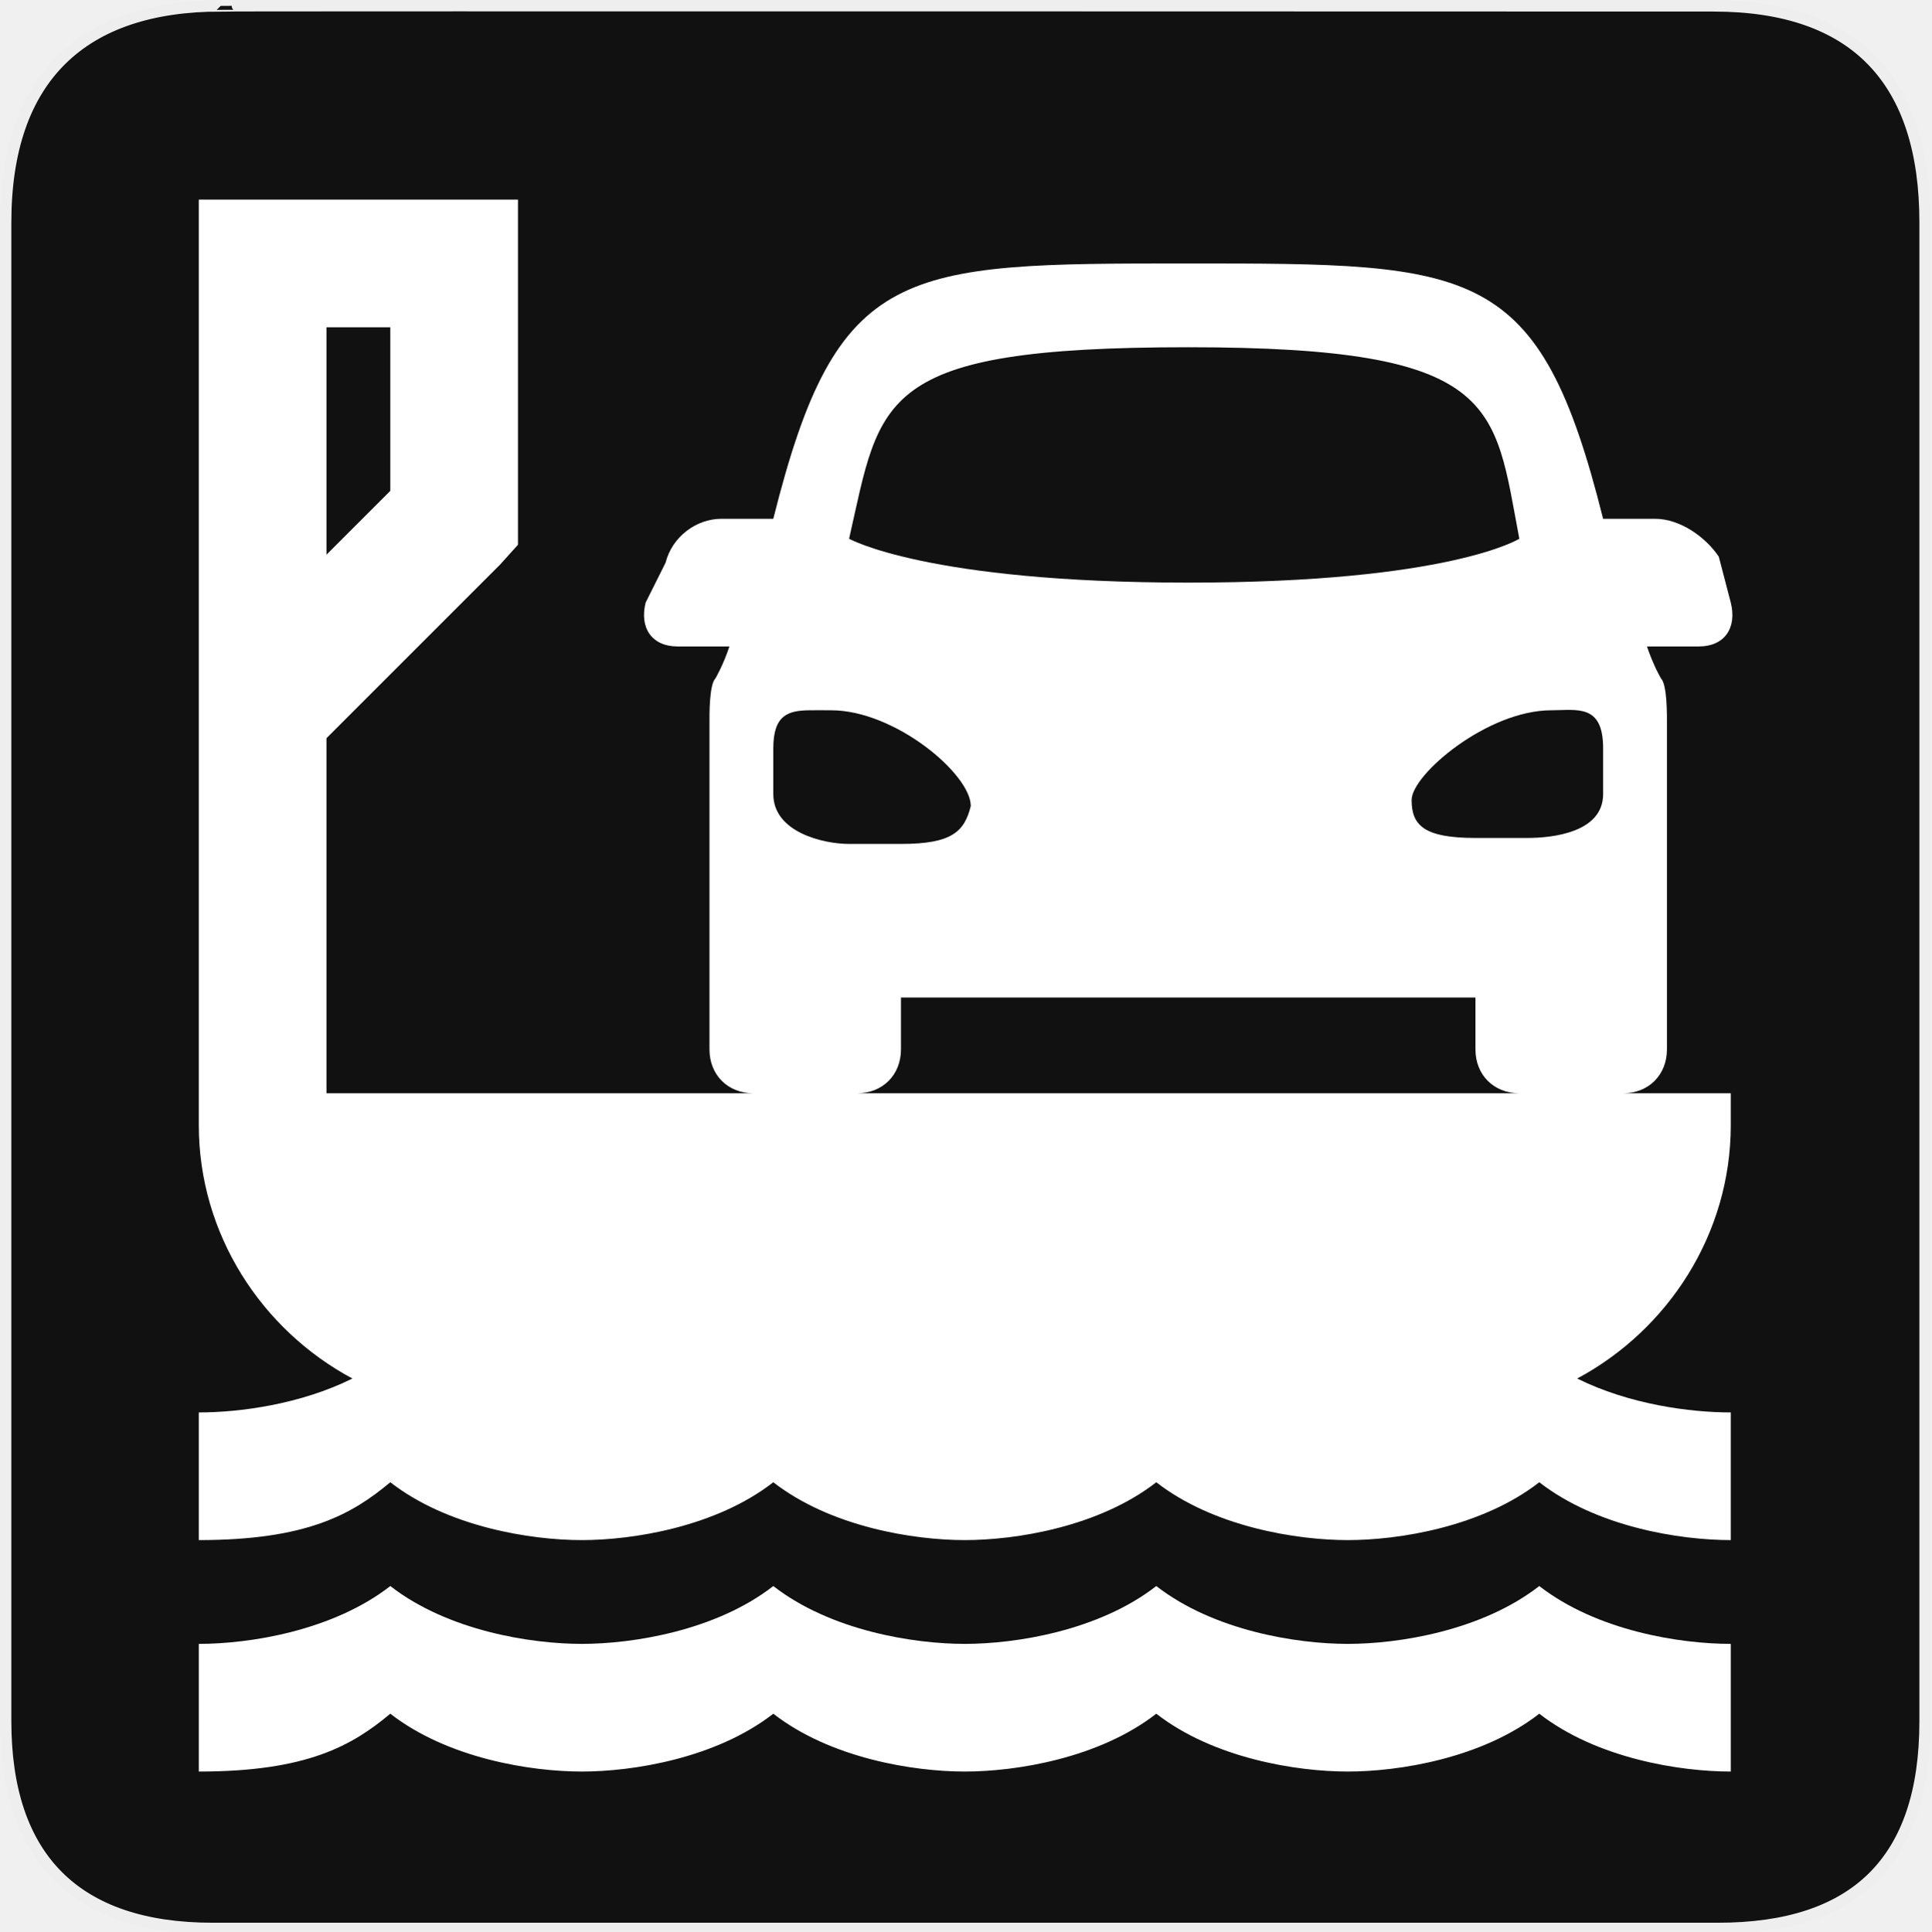
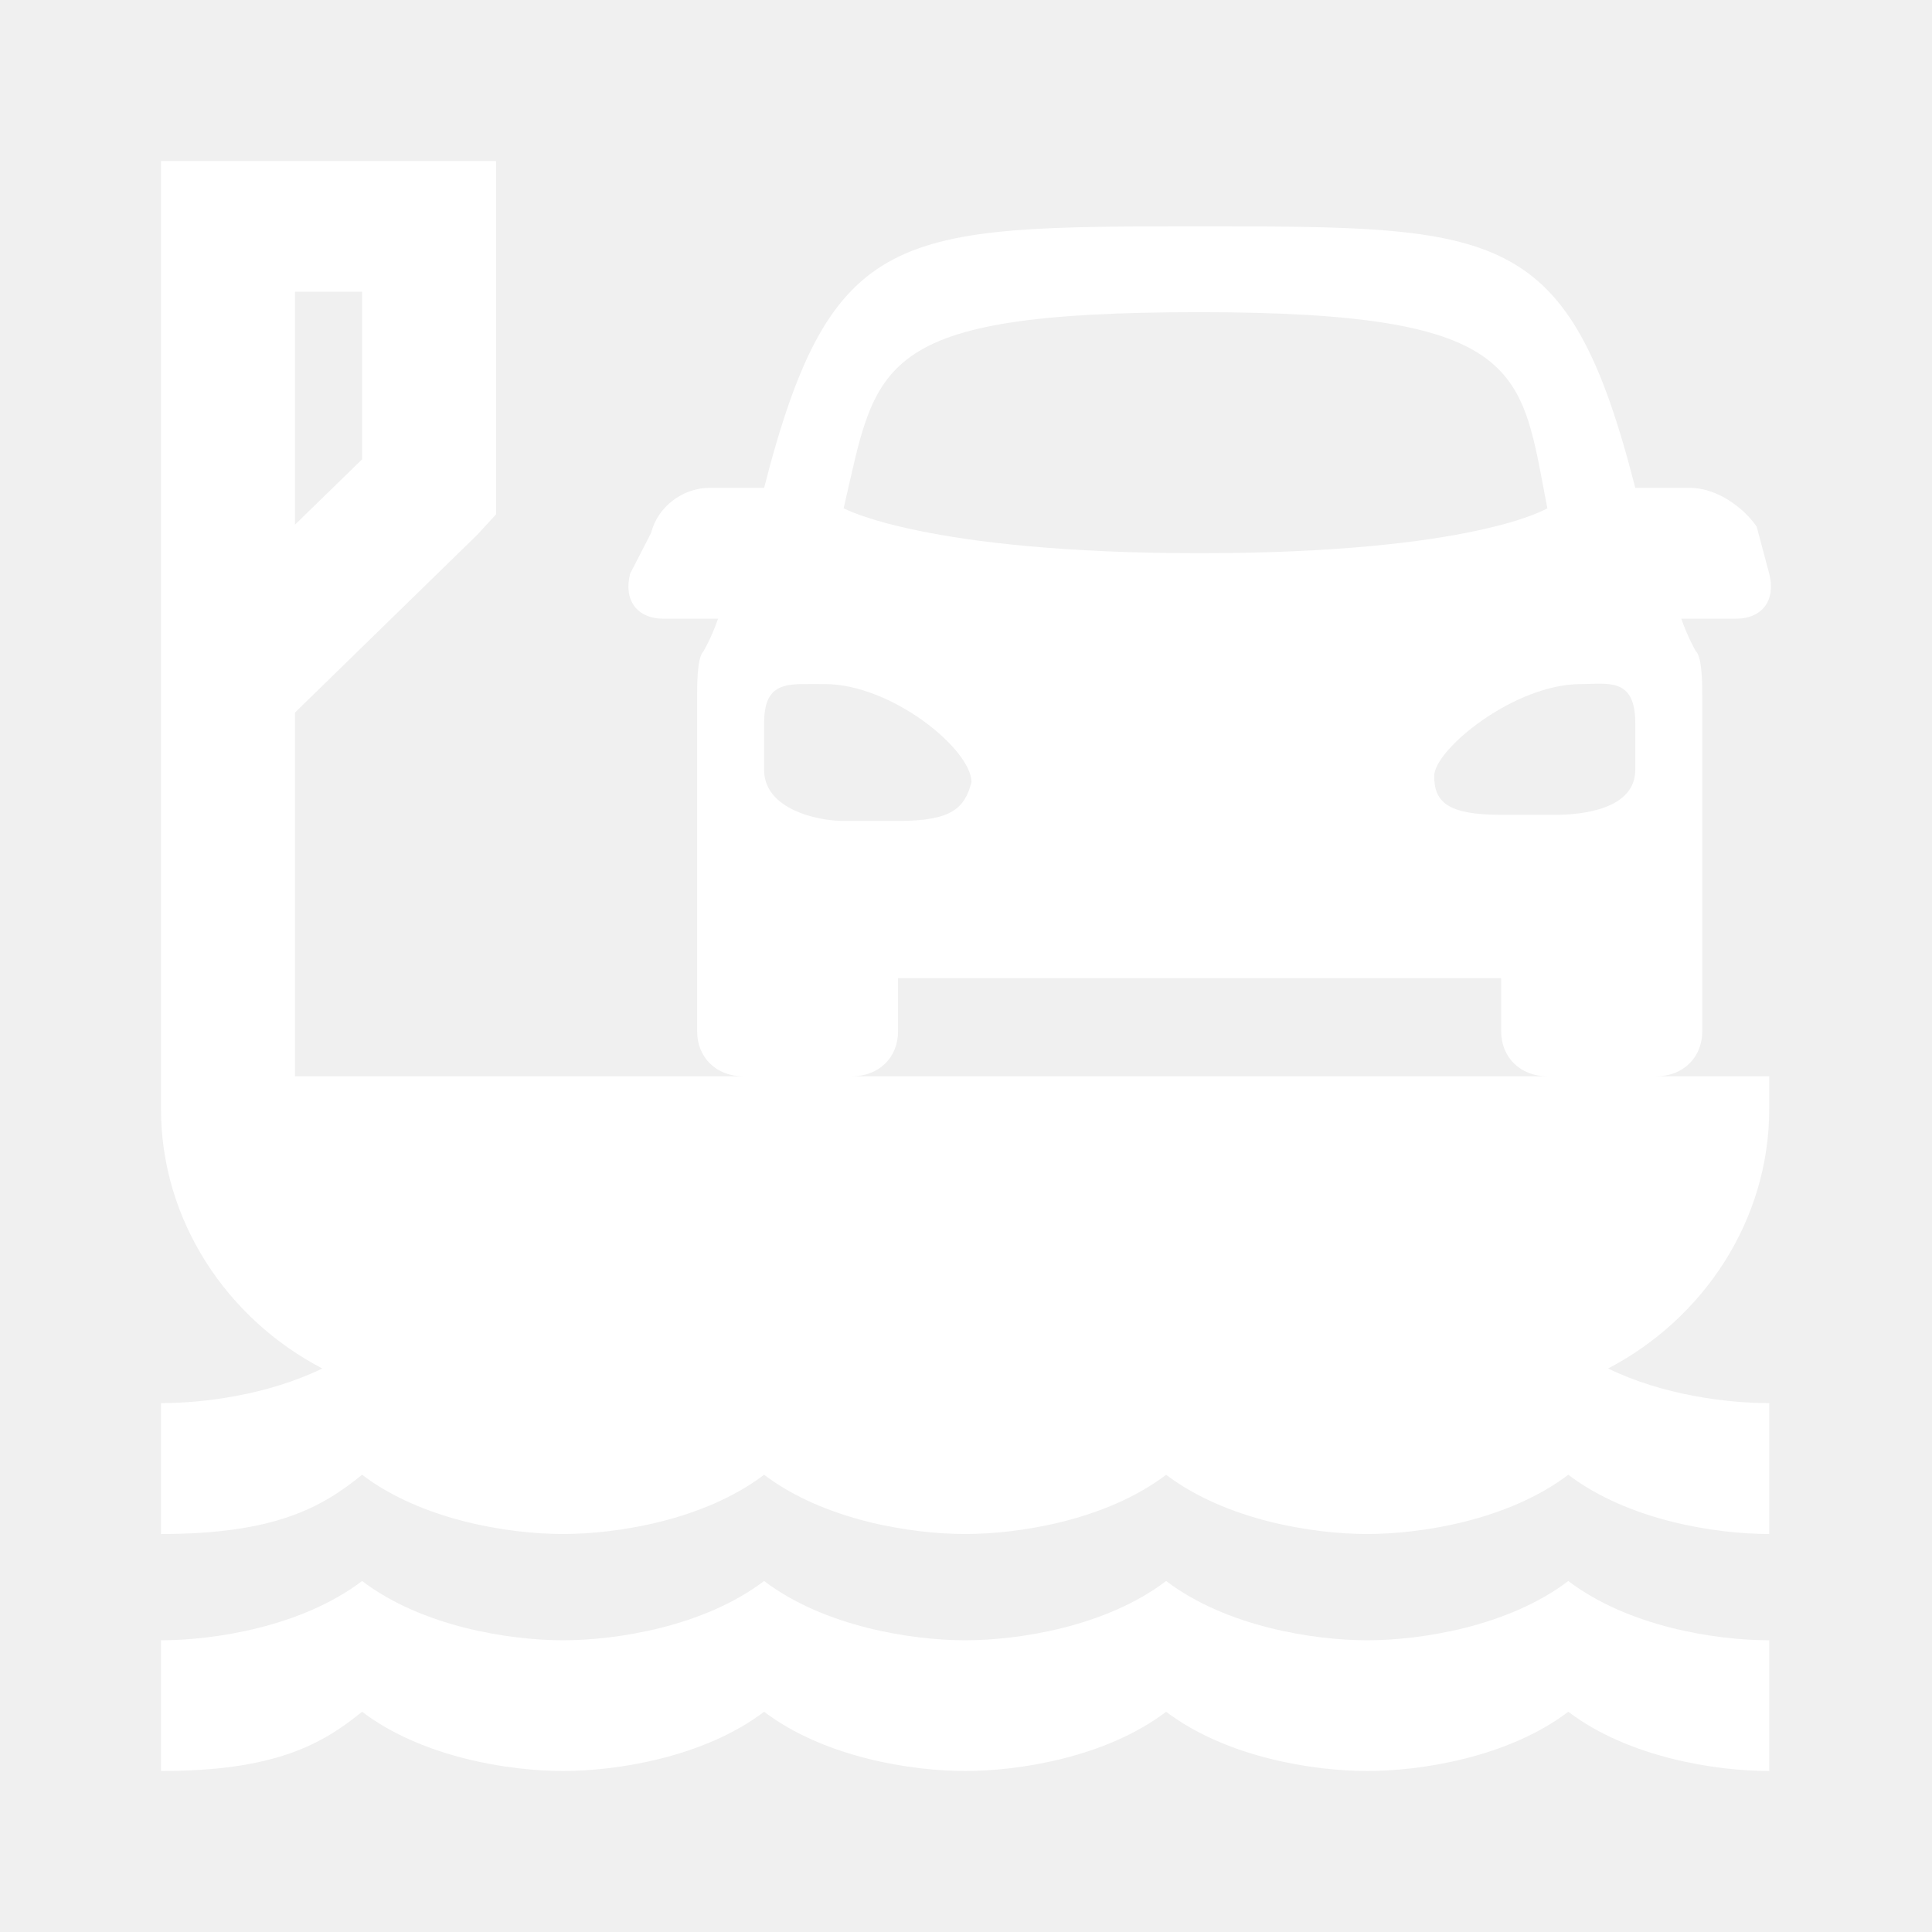
- <svg xmlns="http://www.w3.org/2000/svg" version="1.0" width="580" height="580" id="svg2">
-   <defs id="defs4">
-     <marker viewBox="0 0 10 10" refY="5" refX="10" orient="auto" markerWidth="4" markerUnits="strokeWidth" markerHeight="3" id="ArrowStart">
-       <path id="path2111" d="M 10 0 L 0 5 L 10 10 z" />
-     </marker>
-     <marker viewBox="0 0 10 10" refY="5" refX="0" orient="auto" markerWidth="4" markerUnits="strokeWidth" markerHeight="3" id="ArrowEnd">
-       <path id="path2108" d="M 0 0 L 10 5 L 0 10 z" />
-     </marker>
-   </defs>
-   <g id="g1327">
-     <path d="M 66.275,1.768 C 24.94,1.768 1.704,23.139 1.704,66.804 L 1.704,516.927 C 1.704,557.771 22.6,579.156 63.896,579.156 L 515.92,579.156 C 557.227,579.156 578.149,558.842 578.149,516.927 L 578.149,66.804 C 578.149,24.203 557.227,1.768 514.628,1.768 C 514.624,1.768 66.133,1.625 66.275,1.768 z " style="fill:#111;stroke:#eee;stroke-width:3.408" id="path1329" />
-   </g>
-   <g id="g2117" transform="matrix(1.197504,0,0,1.197504,80.1282,34.57583)" style="fill:#000000">
-     <g id="g2119" style="fill:#000000">
-       <g id="g2121" style="fill:#000000">
-         <path id="path2125" style="fill:#000000;stroke:none" d="" />
-       </g>
-       <g id="g2127" style="fill:#000000">
-         <path id="path2131" style="fill:#000000;stroke:none" d="" />
-       </g>
-     </g>
-   </g>
-   <path d="m 59.706,59.951 0,19.171 0,134.195 0,46.13 0,78.48 c 0,32.731 18.86,61.491 46.13,76.084 -15.665,7.781 -33.907,10.184 -46.13,10.184 l 0,38.341 c 32.59,0 46.01,-7.788 57.512,-17.373 17.254,13.42 42.176,17.373 57.512,17.373 15.337,0 40.259,-3.954 57.512,-17.373 17.254,13.42 42.176,17.373 57.512,17.373 15.337,0 40.259,-3.954 57.512,-17.373 17.254,13.42 42.176,17.373 57.512,17.373 15.337,0 40.259,-3.954 57.512,-17.373 17.254,13.42 42.176,17.373 57.512,17.373 l 0,-38.341 c -12.222,0 -30.464,-2.403 -46.13,-10.184 27.27,-14.593 46.13,-43.352 46.13,-76.084 l 0,-9.585 -19.171,0 -13.18,0 c 7.668,0 13.18,-5.512 13.18,-13.18 l 0,-98.25 c 0,-1.917 0.115,-11.263 -1.796,-13.18 0,0 -2.277,-3.834 -4.194,-9.585 l 15.576,0 c 7.668,0 11.502,-5.512 9.585,-13.18 l -3.595,-13.779 c -3.834,-5.751 -11.502,-11.383 -19.171,-11.383 l -15.576,0 C 462.293,79.122 443.122,79.122 356.854,79.122 c -86.268,0 -105.439,0 -124.61,76.683 l -15.576,0 c -7.668,0 -14.857,5.512 -16.774,13.18 l -5.991,11.982 c -1.917,7.668 1.917,13.18 9.585,13.18 l 15.576,0 c -1.917,5.751 -4.194,9.585 -4.194,9.585 -1.917,1.917 -1.796,11.263 -1.796,13.18 l 0,98.25 c 0,7.668 5.512,13.18 13.18,13.18 l -128.204,0 0,-106.637 52.12,-52.12 5.392,-5.991 0,-7.788 0,-76.683 0,-19.171 -19.171,0 -57.512,0 -19.171,0 z m 38.341,38.341 19.171,0 0,49.125 -19.171,19.171 z m 258.805,5.991 c 93.937,0 91.78,17.254 99.448,57.512 0,0 -20.848,13.18 -99.448,13.18 -78.6,0 -101.844,-13.18 -101.844,-13.18 9.585,-42.176 7.908,-57.512 101.844,-57.512 z M 243.027,213.317 c 2.067,-0.038 4.194,0 6.59,0 19.171,0 41.936,19.171 41.936,28.756 -1.917,7.668 -5.631,11.383 -20.968,11.383 l -15.576,0 c -7.668,0 -22.765,-3.475 -22.765,-14.977 l 0,-13.779 c 0,-10.065 4.583,-11.293 10.784,-11.383 z m 222.86,0 c 7.668,0 15.576,-2.037 15.576,11.383 l 0,13.779 c 0,11.502 -15.097,13.18 -22.765,13.18 l -15.576,0 c -15.337,0 -19.171,-3.714 -19.171,-11.383 0,-7.668 22.765,-26.959 41.936,-26.959 z m -195.302,86.268 172.537,0 0,15.576 c 0,7.668 5.512,13.18 13.18,13.18 l -198.896,0 c 7.668,0 13.18,-5.512 13.18,-13.18 z M 117.219,476.334 c -17.254,13.42 -42.176,17.373 -57.512,17.373 l 0,38.341 c 32.59,0 46.01,-7.788 57.512,-17.373 17.254,13.42 42.176,17.373 57.512,17.373 15.337,0 40.259,-3.954 57.512,-17.373 17.254,13.42 42.176,17.373 57.512,17.373 15.337,0 40.259,-3.954 57.512,-17.373 17.254,13.42 42.176,17.373 57.512,17.373 15.337,0 40.259,-3.954 57.512,-17.373 17.254,13.42 42.176,17.373 57.512,17.373 l 0,-38.341 c -15.337,0 -40.259,-3.954 -57.512,-17.373 -17.254,13.42 -42.176,17.373 -57.512,17.373 -15.337,0 -40.259,-3.954 -57.512,-17.373 -17.254,13.42 -42.176,17.373 -57.512,17.373 -15.337,0 -40.259,-3.954 -57.512,-17.373 -17.254,13.42 -42.176,17.373 -57.512,17.373 -15.337,0 -40.259,-3.954 -57.512,-17.373 z" id="path4" style="fill:#ffffff;fill-opacity:1;stroke:none" />
+ <svg xmlns="http://www.w3.org/2000/svg" width="12" height="12" viewBox="0 0 12 12" fill="none">
+   <path d="M1 1V1.406V4.249V5.226V6.888C1 7.581 1.409 8.191 2.002 8.5C1.661 8.665 1.265 8.715 1 8.715V9.528C1.708 9.528 1.999 9.363 2.249 9.16C2.623 9.444 3.164 9.528 3.497 9.528C3.83 9.528 4.371 9.444 4.746 9.16C5.121 9.444 5.662 9.528 5.995 9.528C6.328 9.528 6.869 9.444 7.243 9.16C7.618 9.444 8.159 9.528 8.492 9.528C8.825 9.528 9.366 9.444 9.741 9.16C10.115 9.444 10.656 9.528 10.989 9.528V8.715C10.724 8.715 10.328 8.665 9.988 8.5C10.58 8.191 10.989 7.581 10.989 6.888V6.685H10.573H10.287C10.454 6.685 10.573 6.568 10.573 6.406V4.325C10.573 4.284 10.576 4.086 10.534 4.046C10.534 4.046 10.485 3.964 10.443 3.843H10.781C10.948 3.843 11.031 3.726 10.989 3.563L10.911 3.271C10.828 3.15 10.662 3.03 10.495 3.03H10.157C9.741 1.406 9.325 1.406 7.451 1.406C5.578 1.406 5.162 1.406 4.746 3.03H4.408C4.241 3.03 4.085 3.147 4.044 3.31L3.914 3.563C3.872 3.726 3.955 3.843 4.122 3.843H4.46C4.418 3.964 4.369 4.046 4.369 4.046C4.327 4.086 4.33 4.284 4.33 4.325V6.406C4.33 6.568 4.449 6.685 4.616 6.685H1.832V4.426L2.964 3.322L3.081 3.195V3.03V1.406V1H2.665H1.416H1ZM1.832 1.812H2.249V2.853L1.832 3.259V1.812ZM7.451 1.939C9.491 1.939 9.444 2.305 9.611 3.157C9.611 3.157 9.158 3.436 7.451 3.436C5.745 3.436 5.24 3.157 5.24 3.157C5.448 2.264 5.412 1.939 7.451 1.939ZM4.98 4.249C5.025 4.248 5.071 4.249 5.123 4.249C5.539 4.249 6.034 4.655 6.034 4.858C5.992 5.02 5.911 5.099 5.578 5.099H5.24C5.074 5.099 4.746 5.025 4.746 4.782V4.49C4.746 4.277 4.846 4.251 4.98 4.249ZM9.819 4.249C9.985 4.249 10.157 4.205 10.157 4.49V4.782C10.157 5.025 9.829 5.061 9.663 5.061H9.324C8.992 5.061 8.908 4.982 8.908 4.82C8.908 4.657 9.403 4.249 9.819 4.249ZM5.578 6.076H9.324V6.406C9.324 6.568 9.444 6.685 9.611 6.685H5.292C5.459 6.685 5.578 6.568 5.578 6.406V6.076ZM2.249 9.82C1.874 10.104 1.333 10.188 1 10.188V11C1.708 11 1.999 10.835 2.249 10.632C2.623 10.916 3.164 11 3.497 11C3.83 11 4.371 10.916 4.746 10.632C5.121 10.916 5.662 11 5.995 11C6.328 11 6.869 10.916 7.243 10.632C7.618 10.916 8.159 11 8.492 11C8.825 11 9.366 10.916 9.741 10.632C10.115 10.916 10.656 11 10.989 11V10.188C10.656 10.188 10.115 10.104 9.741 9.82C9.366 10.104 8.825 10.188 8.492 10.188C8.159 10.188 7.618 10.104 7.243 9.82C6.869 10.104 6.328 10.188 5.995 10.188C5.662 10.188 5.121 10.104 4.746 9.82C4.371 10.104 3.83 10.188 3.497 10.188C3.164 10.188 2.623 10.104 2.249 9.82Z" fill="white" />
</svg>
